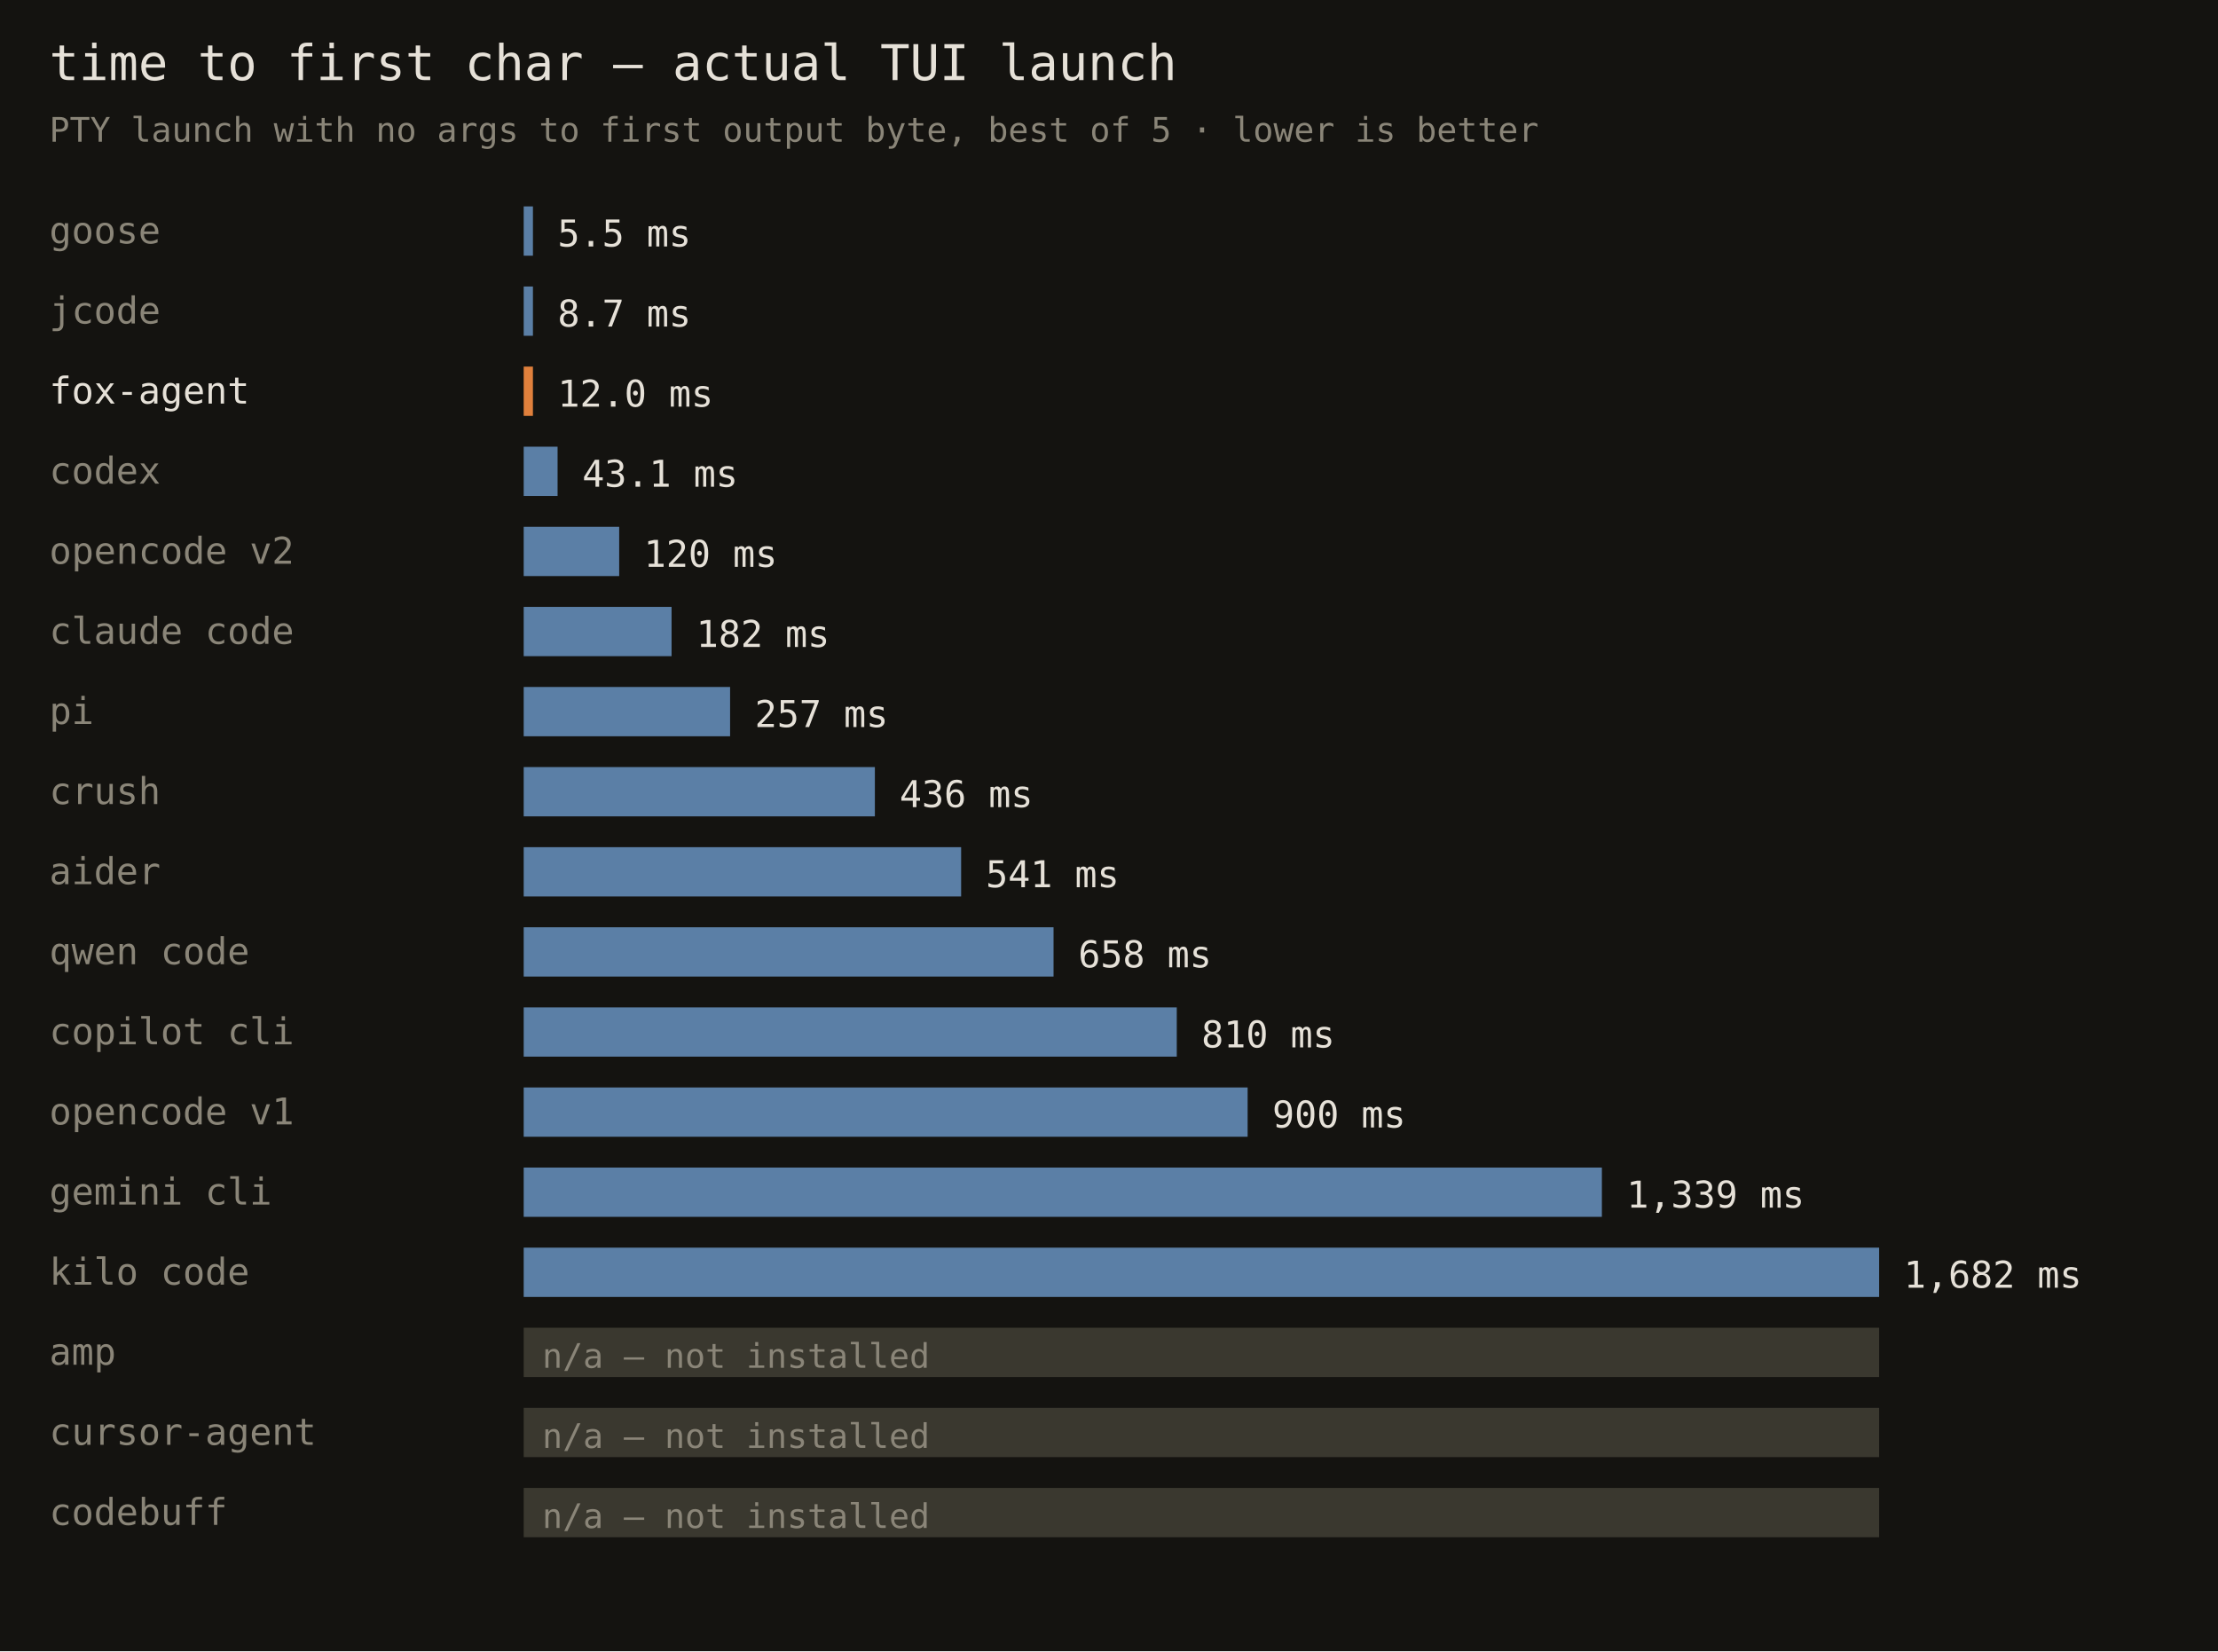
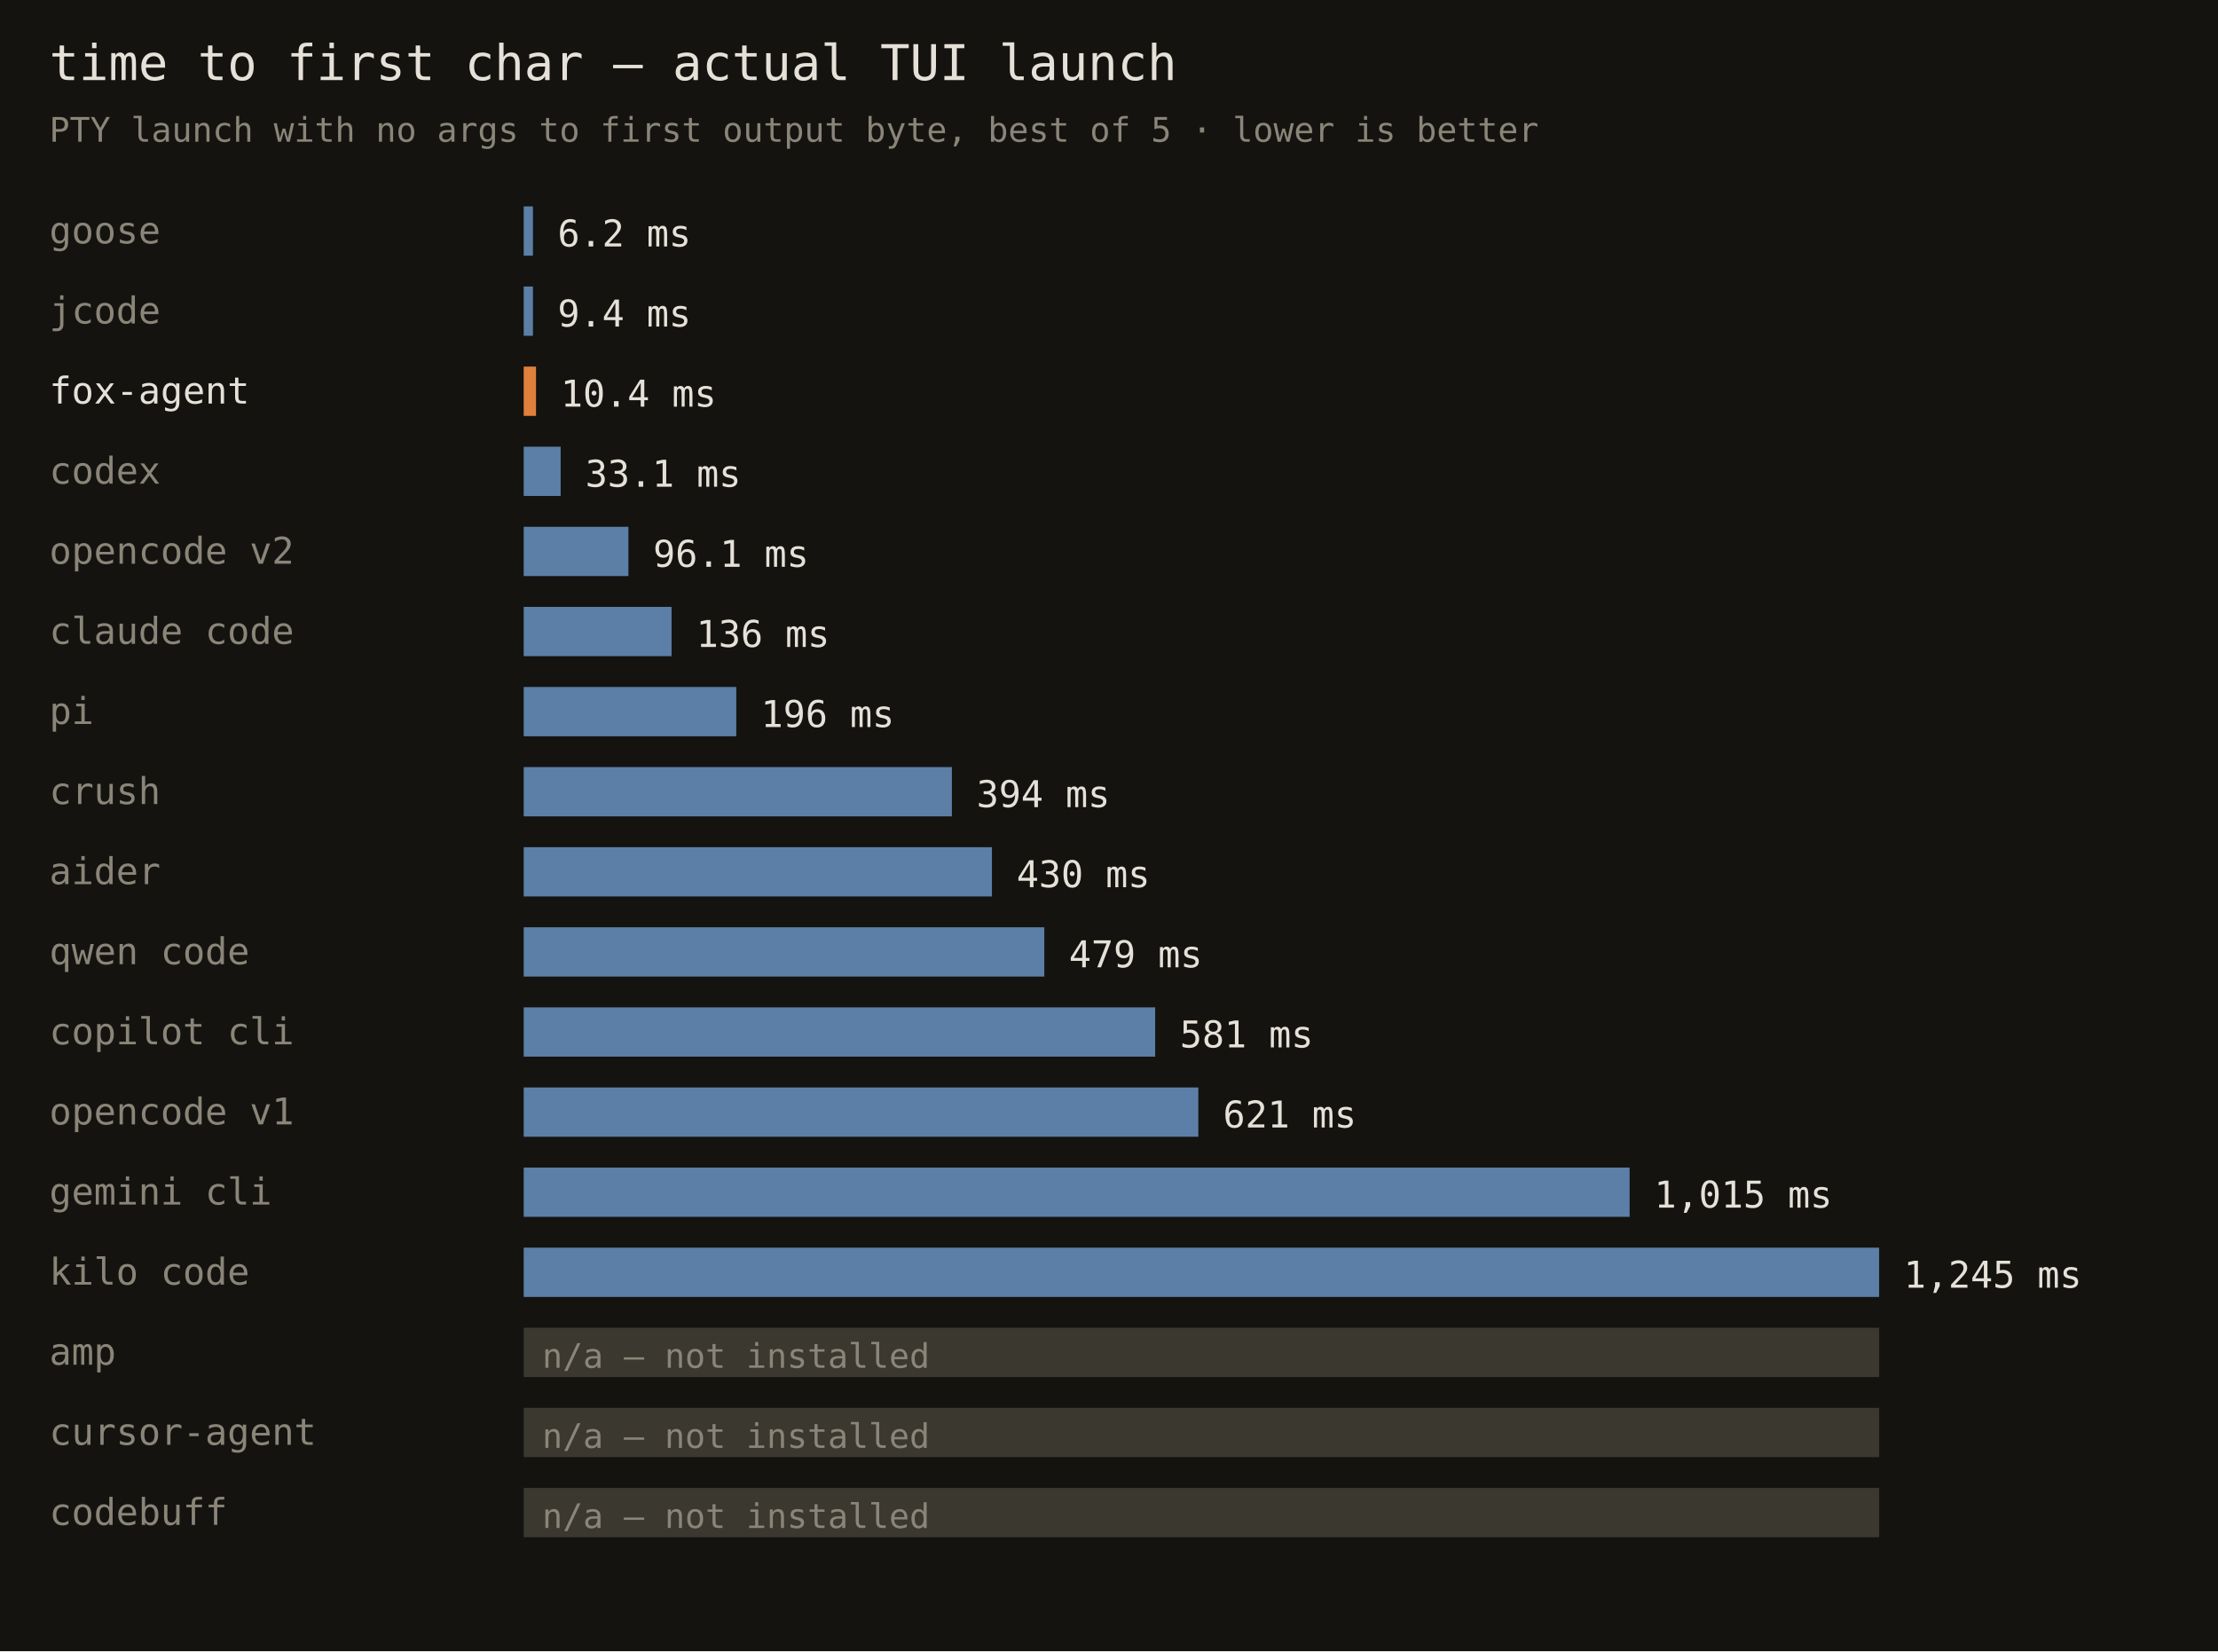
<svg xmlns="http://www.w3.org/2000/svg" width="720" height="536" font-family="monospace">
  <rect width="720" height="536" fill="#141310" />
  <text x="16" y="26" fill="#e6e1d8" font-size="16">time to first char — actual TUI launch</text>
  <text x="16" y="46" fill="#8a8578" font-size="11">PTY launch with no args to first output byte, best of 5 · lower is better</text>
  <text x="16" y="79" fill="#8a8578" font-size="12">goose</text>
  <rect x="170" y="67" width="3" height="16" fill="#5b7fa6" />
-   <text x="181" y="80" fill="#e6e1d8" font-size="12">5.5 ms</text>
+   <text x="181" y="80" fill="#e6e1d8" font-size="12">6.2 ms</text>
  <text x="16" y="105" fill="#8a8578" font-size="12">jcode</text>
  <rect x="170" y="93" width="3" height="16" fill="#5b7fa6" />
-   <text x="181" y="106" fill="#e6e1d8" font-size="12">8.7 ms</text>
+   <text x="181" y="106" fill="#e6e1d8" font-size="12">9.4 ms</text>
  <text x="16" y="131" fill="#e6e1d8" font-size="12">fox-agent</text>
-   <rect x="170" y="119" width="3" height="16" fill="#e0803c" />
-   <text x="181" y="132" fill="#e6e1d8" font-size="12">12.0 ms</text>
+   <rect x="170" y="119" width="4" height="16" fill="#e0803c" />
+   <text x="182" y="132" fill="#e6e1d8" font-size="12">10.4 ms</text>
  <text x="16" y="157" fill="#8a8578" font-size="12">codex</text>
-   <rect x="170" y="145" width="11" height="16" fill="#5b7fa6" />
-   <text x="189" y="158" fill="#e6e1d8" font-size="12">43.1 ms</text>
+   <rect x="170" y="145" width="12" height="16" fill="#5b7fa6" />
+   <text x="190" y="158" fill="#e6e1d8" font-size="12">33.1 ms</text>
  <text x="16" y="183" fill="#8a8578" font-size="12">opencode v2</text>
-   <rect x="170" y="171" width="31" height="16" fill="#5b7fa6" />
-   <text x="209" y="184" fill="#e6e1d8" font-size="12">120 ms</text>
+   <rect x="170" y="171" width="34" height="16" fill="#5b7fa6" />
+   <text x="212" y="184" fill="#e6e1d8" font-size="12">96.1 ms</text>
  <text x="16" y="209" fill="#8a8578" font-size="12">claude code</text>
  <rect x="170" y="197" width="48" height="16" fill="#5b7fa6" />
-   <text x="226" y="210" fill="#e6e1d8" font-size="12">182 ms</text>
+   <text x="226" y="210" fill="#e6e1d8" font-size="12">136 ms</text>
  <text x="16" y="235" fill="#8a8578" font-size="12">pi</text>
-   <rect x="170" y="223" width="67" height="16" fill="#5b7fa6" />
-   <text x="245" y="236" fill="#e6e1d8" font-size="12">257 ms</text>
+   <rect x="170" y="223" width="69" height="16" fill="#5b7fa6" />
+   <text x="247" y="236" fill="#e6e1d8" font-size="12">196 ms</text>
  <text x="16" y="261" fill="#8a8578" font-size="12">crush</text>
-   <rect x="170" y="249" width="114" height="16" fill="#5b7fa6" />
-   <text x="292" y="262" fill="#e6e1d8" font-size="12">436 ms</text>
+   <rect x="170" y="249" width="139" height="16" fill="#5b7fa6" />
+   <text x="317" y="262" fill="#e6e1d8" font-size="12">394 ms</text>
  <text x="16" y="287" fill="#8a8578" font-size="12">aider</text>
-   <rect x="170" y="275" width="142" height="16" fill="#5b7fa6" />
-   <text x="320" y="288" fill="#e6e1d8" font-size="12">541 ms</text>
+   <rect x="170" y="275" width="152" height="16" fill="#5b7fa6" />
+   <text x="330" y="288" fill="#e6e1d8" font-size="12">430 ms</text>
  <text x="16" y="313" fill="#8a8578" font-size="12">qwen code</text>
-   <rect x="170" y="301" width="172" height="16" fill="#5b7fa6" />
-   <text x="350" y="314" fill="#e6e1d8" font-size="12">658 ms</text>
+   <rect x="170" y="301" width="169" height="16" fill="#5b7fa6" />
+   <text x="347" y="314" fill="#e6e1d8" font-size="12">479 ms</text>
  <text x="16" y="339" fill="#8a8578" font-size="12">copilot cli</text>
-   <rect x="170" y="327" width="212" height="16" fill="#5b7fa6" />
-   <text x="390" y="340" fill="#e6e1d8" font-size="12">810 ms</text>
+   <rect x="170" y="327" width="205" height="16" fill="#5b7fa6" />
+   <text x="383" y="340" fill="#e6e1d8" font-size="12">581 ms</text>
  <text x="16" y="365" fill="#8a8578" font-size="12">opencode v1</text>
-   <rect x="170" y="353" width="235" height="16" fill="#5b7fa6" />
-   <text x="413" y="366" fill="#e6e1d8" font-size="12">900 ms</text>
+   <rect x="170" y="353" width="219" height="16" fill="#5b7fa6" />
+   <text x="397" y="366" fill="#e6e1d8" font-size="12">621 ms</text>
  <text x="16" y="391" fill="#8a8578" font-size="12">gemini cli</text>
-   <rect x="170" y="379" width="350" height="16" fill="#5b7fa6" />
-   <text x="528" y="392" fill="#e6e1d8" font-size="12">1,339 ms</text>
+   <rect x="170" y="379" width="359" height="16" fill="#5b7fa6" />
+   <text x="537" y="392" fill="#e6e1d8" font-size="12">1,015 ms</text>
  <text x="16" y="417" fill="#8a8578" font-size="12">kilo code</text>
  <rect x="170" y="405" width="440" height="16" fill="#5b7fa6" />
-   <text x="618" y="418" fill="#e6e1d8" font-size="12">1,682 ms</text>
+   <text x="618" y="418" fill="#e6e1d8" font-size="12">1,245 ms</text>
  <text x="16" y="443" fill="#8a8578" font-size="12">amp</text>
  <rect x="170" y="431" width="440" height="16" fill="#3a382f" />
  <text x="176" y="444" fill="#8a8578" font-size="11">n/a — not installed</text>
  <text x="16" y="469" fill="#8a8578" font-size="12">cursor-agent</text>
  <rect x="170" y="457" width="440" height="16" fill="#3a382f" />
  <text x="176" y="470" fill="#8a8578" font-size="11">n/a — not installed</text>
  <text x="16" y="495" fill="#8a8578" font-size="12">codebuff</text>
  <rect x="170" y="483" width="440" height="16" fill="#3a382f" />
  <text x="176" y="496" fill="#8a8578" font-size="11">n/a — not installed</text>
</svg>
